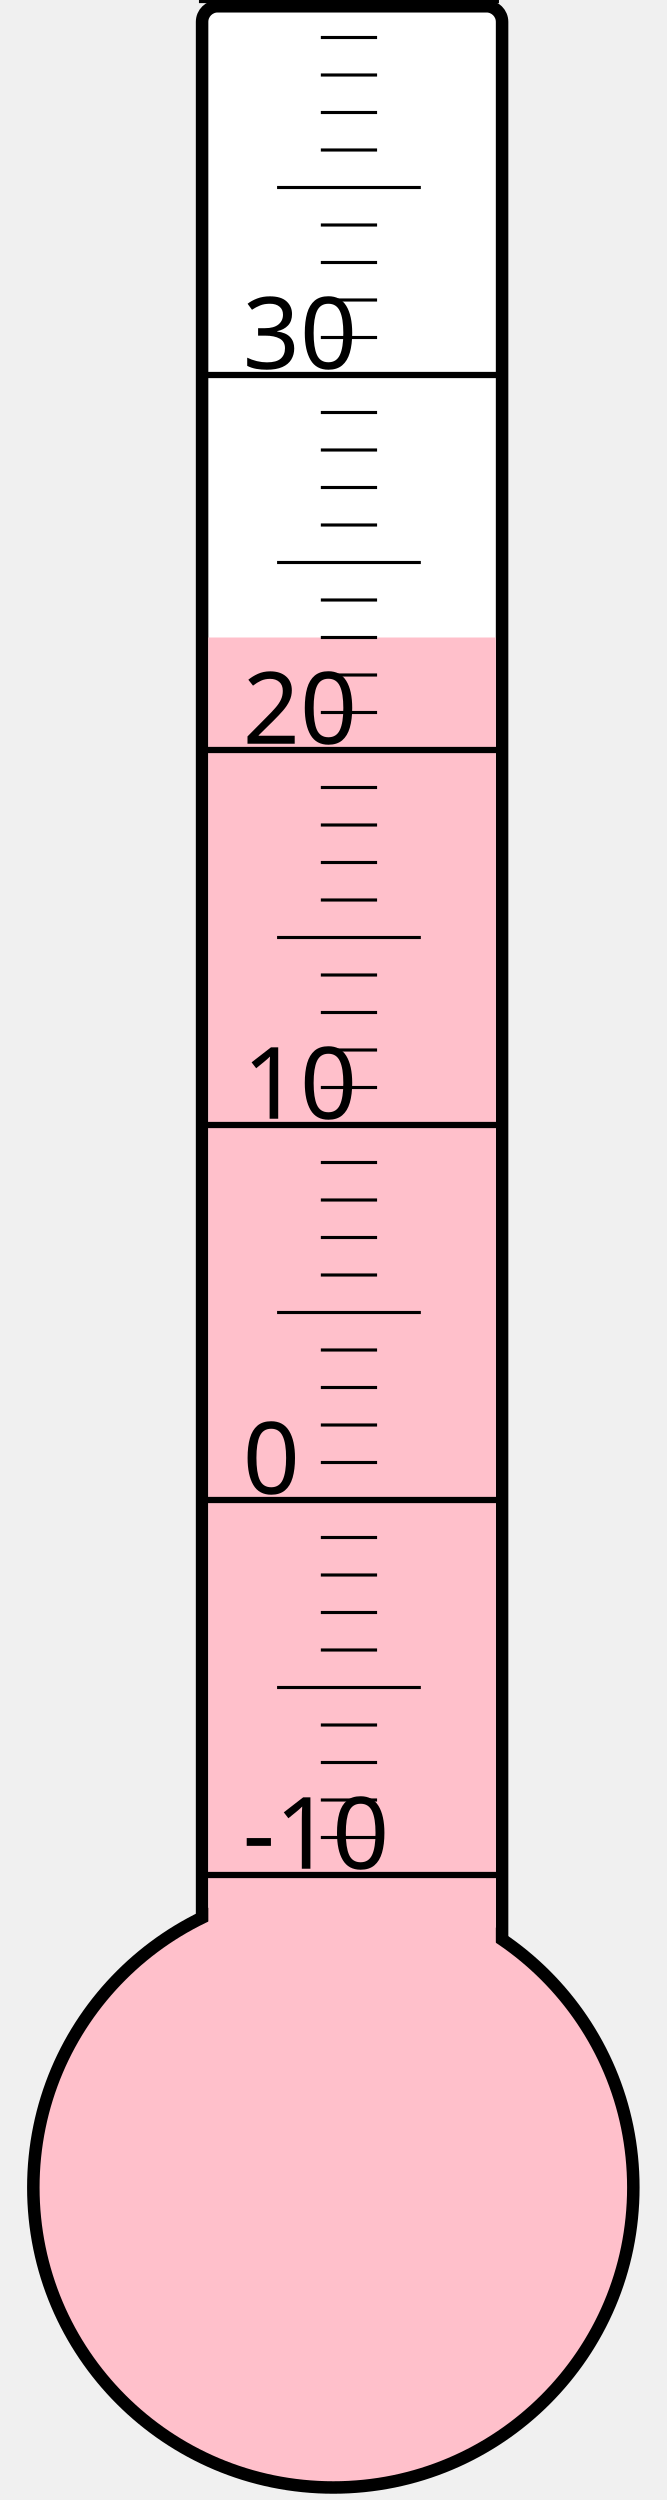
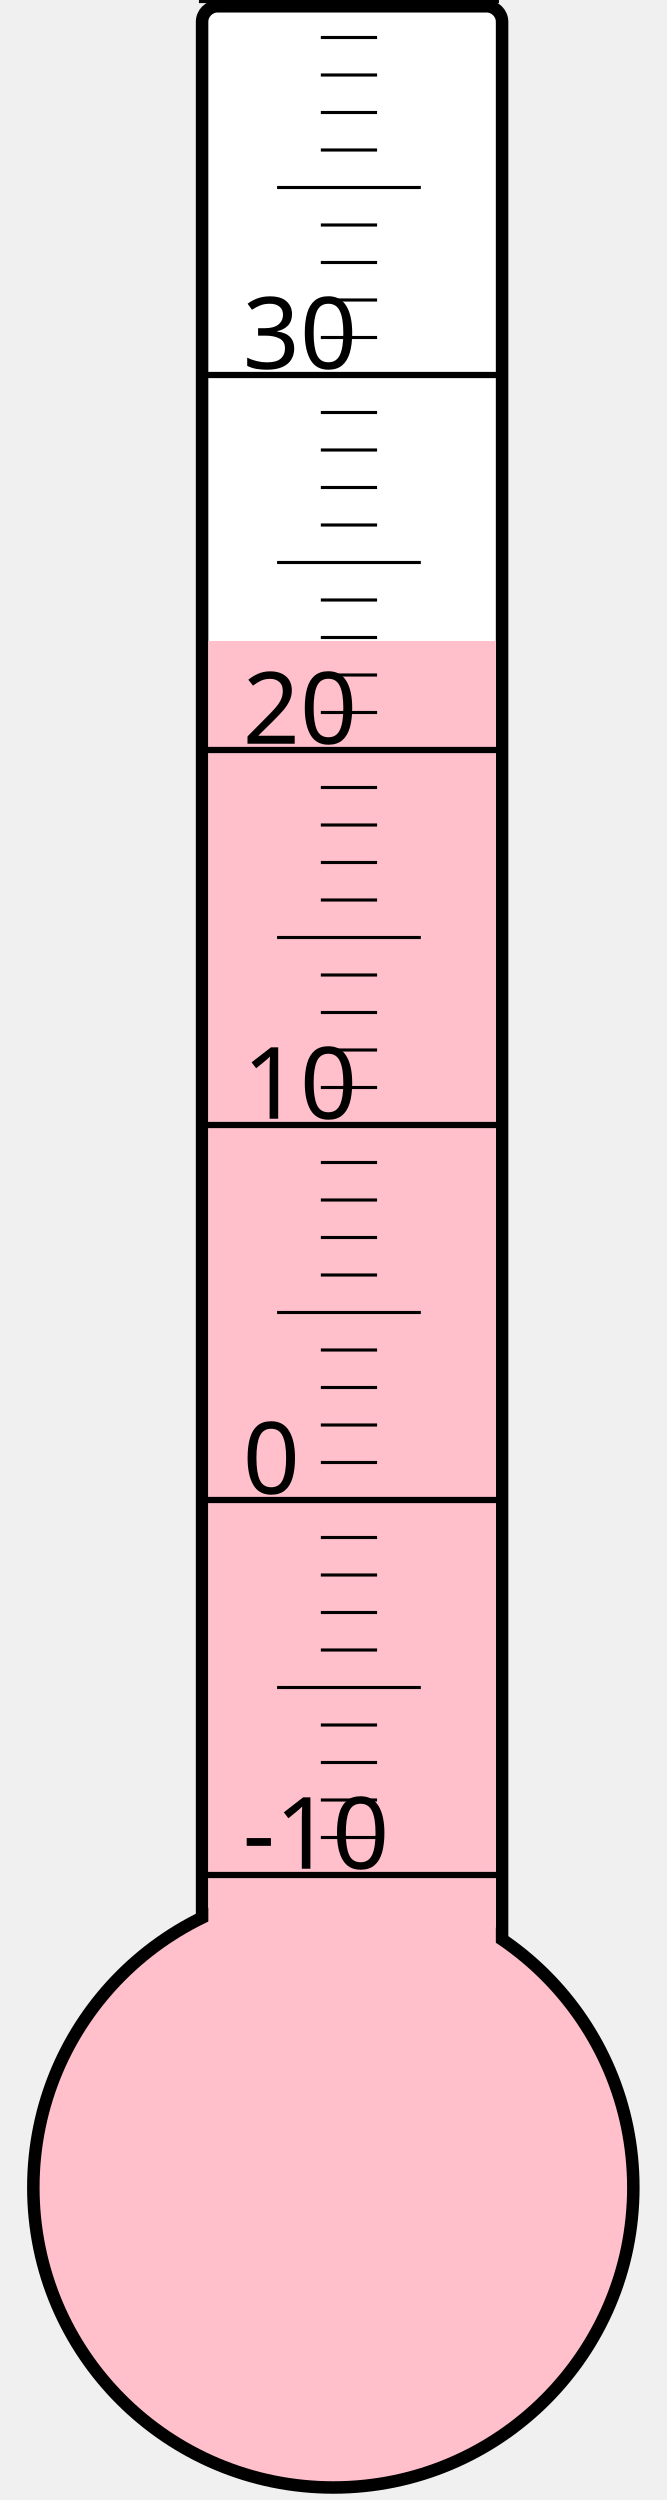
<svg xmlns="http://www.w3.org/2000/svg" width="40px" height="150px" viewBox="0 0 200 800">
  <rect width="200" height="800" x="0" y="0" style="fill: #ffffeb; fill-opacity: 0;" />
  <rect width="96" height="680" x="58" y="2" rx="5" ry="5" style="fill: white; fill-opacity: 1; stroke: black; stroke-width: 4;" />
  <circle cx="100" cy="700" r="96" style="fill: pink; stroke: black; stroke-width: 4;" />
-   <rect width="92" height="496.0" x="60" y="204.0" style="fill: pink; fill-opacity: 1; stroke-width: 0;" />
+   <rect width="92" height="494.875" x="60" y="205.125" style="fill: pink; fill-opacity: 1; stroke-width: 0;" />
  <text x="71" y="598" style="font-family: sans-serif; font-size: 24pt;">-10</text>
  <text x="71" y="478" style="font-family: sans-serif; font-size: 24pt;">0</text>
  <text x="71" y="358" style="font-family: sans-serif; font-size: 24pt;">10</text>
  <text x="71" y="238" style="font-family: sans-serif; font-size: 24pt;">20</text>
  <text x="71" y="118" style="font-family: sans-serif; font-size: 24pt;">30</text>
  <g style="stroke: black;">
    <line x1="57" y1="600" x2="153" y2="600" style="stroke-width: 2;" />
    <line x1="96" y1="588" x2="114" y2="588" style="stroke-width: 1;" />
    <line x1="96" y1="576" x2="114" y2="576" style="stroke-width: 1;" />
    <line x1="96" y1="564" x2="114" y2="564" style="stroke-width: 1;" />
    <line x1="96" y1="552" x2="114" y2="552" style="stroke-width: 1;" />
    <line x1="82" y1="540" x2="128" y2="540" style="stroke-width: 1;" />
    <line x1="96" y1="528" x2="114" y2="528" style="stroke-width: 1;" />
    <line x1="96" y1="516" x2="114" y2="516" style="stroke-width: 1;" />
    <line x1="96" y1="504" x2="114" y2="504" style="stroke-width: 1;" />
    <line x1="96" y1="492" x2="114" y2="492" style="stroke-width: 1;" />
    <line x1="57" y1="480" x2="153" y2="480" style="stroke-width: 2;" />
    <line x1="96" y1="468" x2="114" y2="468" style="stroke-width: 1;" />
    <line x1="96" y1="456" x2="114" y2="456" style="stroke-width: 1;" />
    <line x1="96" y1="444" x2="114" y2="444" style="stroke-width: 1;" />
    <line x1="96" y1="432" x2="114" y2="432" style="stroke-width: 1;" />
    <line x1="82" y1="420" x2="128" y2="420" style="stroke-width: 1;" />
    <line x1="96" y1="408" x2="114" y2="408" style="stroke-width: 1;" />
    <line x1="96" y1="396" x2="114" y2="396" style="stroke-width: 1;" />
    <line x1="96" y1="384" x2="114" y2="384" style="stroke-width: 1;" />
    <line x1="96" y1="372" x2="114" y2="372" style="stroke-width: 1;" />
    <line x1="57" y1="360" x2="153" y2="360" style="stroke-width: 2;" />
    <line x1="96" y1="348" x2="114" y2="348" style="stroke-width: 1;" />
    <line x1="96" y1="336" x2="114" y2="336" style="stroke-width: 1;" />
    <line x1="96" y1="324" x2="114" y2="324" style="stroke-width: 1;" />
    <line x1="96" y1="312" x2="114" y2="312" style="stroke-width: 1;" />
    <line x1="82" y1="300" x2="128" y2="300" style="stroke-width: 1;" />
    <line x1="96" y1="288" x2="114" y2="288" style="stroke-width: 1;" />
    <line x1="96" y1="276" x2="114" y2="276" style="stroke-width: 1;" />
    <line x1="96" y1="264" x2="114" y2="264" style="stroke-width: 1;" />
    <line x1="96" y1="252" x2="114" y2="252" style="stroke-width: 1;" />
    <line x1="57" y1="240" x2="153" y2="240" style="stroke-width: 2;" />
    <line x1="96" y1="228" x2="114" y2="228" style="stroke-width: 1;" />
    <line x1="96" y1="216" x2="114" y2="216" style="stroke-width: 1;" />
    <line x1="96" y1="204" x2="114" y2="204" style="stroke-width: 1;" />
    <line x1="96" y1="192" x2="114" y2="192" style="stroke-width: 1;" />
    <line x1="82" y1="180" x2="128" y2="180" style="stroke-width: 1;" />
    <line x1="96" y1="168" x2="114" y2="168" style="stroke-width: 1;" />
    <line x1="96" y1="156" x2="114" y2="156" style="stroke-width: 1;" />
    <line x1="96" y1="144" x2="114" y2="144" style="stroke-width: 1;" />
    <line x1="96" y1="132" x2="114" y2="132" style="stroke-width: 1;" />
    <line x1="57" y1="120" x2="153" y2="120" style="stroke-width: 2;" />
    <line x1="96" y1="108" x2="114" y2="108" style="stroke-width: 1;" />
    <line x1="96" y1="96" x2="114" y2="96" style="stroke-width: 1;" />
    <line x1="96" y1="84" x2="114" y2="84" style="stroke-width: 1;" />
    <line x1="96" y1="72" x2="114" y2="72" style="stroke-width: 1;" />
    <line x1="82" y1="60" x2="128" y2="60" style="stroke-width: 1;" />
    <line x1="96" y1="48" x2="114" y2="48" style="stroke-width: 1;" />
    <line x1="96" y1="36" x2="114" y2="36" style="stroke-width: 1;" />
    <line x1="96" y1="24" x2="114" y2="24" style="stroke-width: 1;" />
    <line x1="96" y1="12" x2="114" y2="12" style="stroke-width: 1;" />
    <line x1="57" y1="0" x2="153" y2="0" style="stroke-width: 2;" />
  </g>
</svg>
